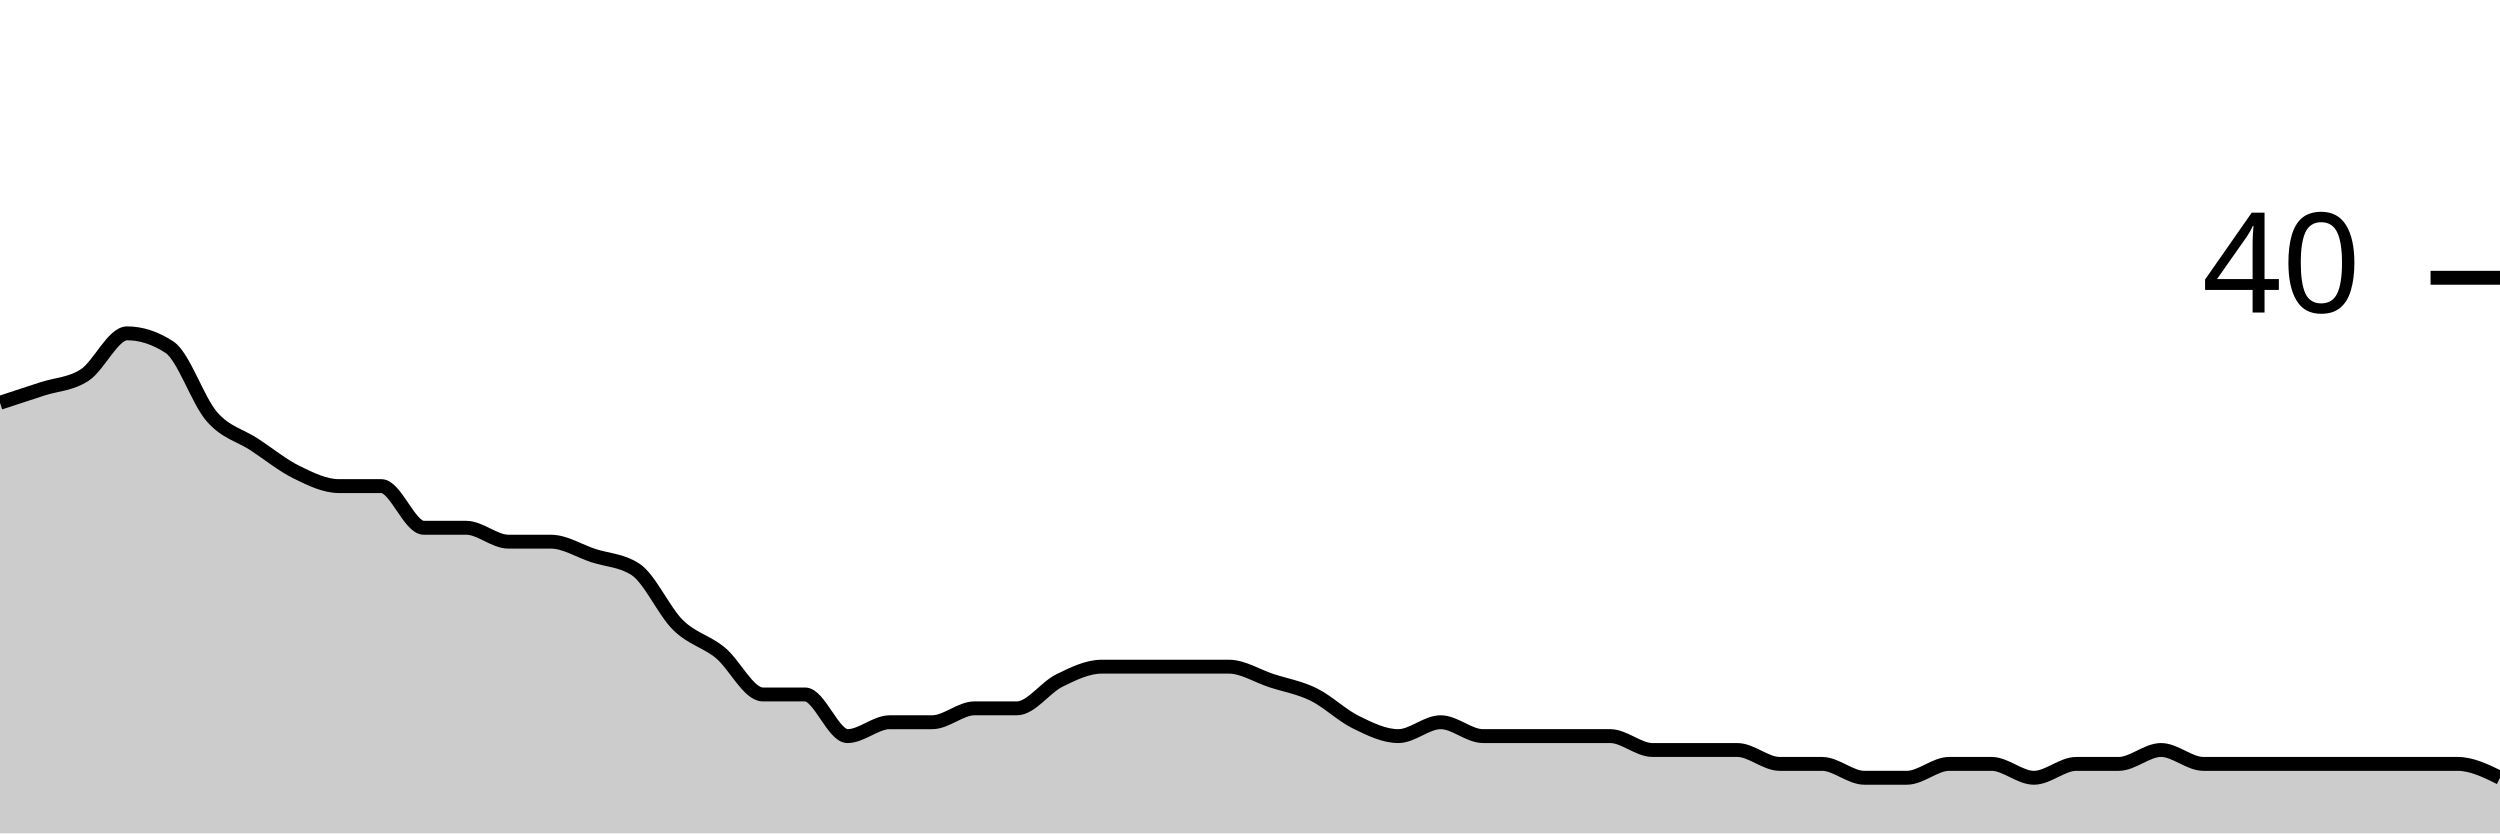
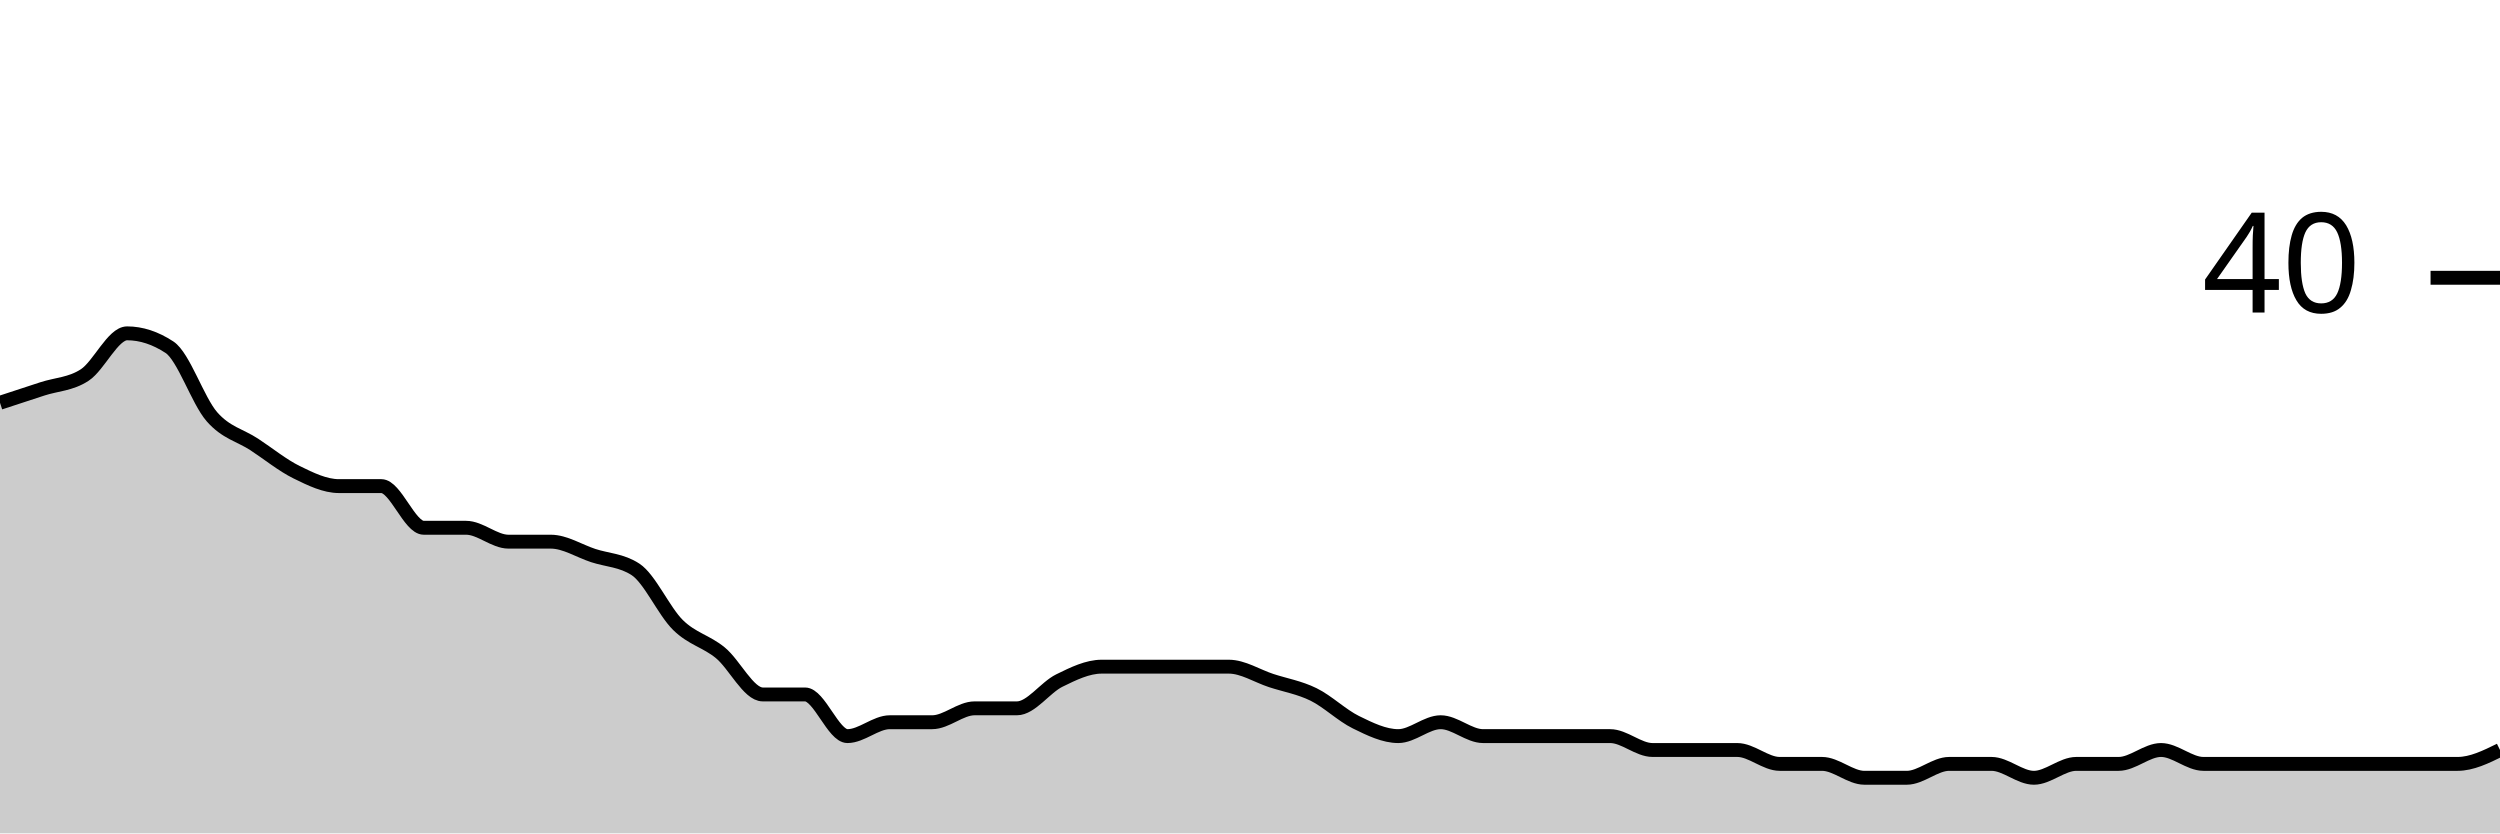
<svg xmlns="http://www.w3.org/2000/svg" viewBox="0 0 180 60">
  <g transform="translate(0,20)">
-     <path class="area" fill="rgba(0, 0, 0, 0.2)" d="M0,9C1.017,8.667,2.034,8.333,3.051,8C4.068,7.667,5.085,7.667,6.102,7C7.119,6.333,8.136,4,9.153,4C10.169,4,11.186,4.333,12.203,5C13.22,5.667,14.237,8.833,15.254,10C16.271,11.167,17.288,11.333,18.305,12C19.322,12.667,20.339,13.5,21.356,14C22.373,14.5,23.39,15,24.407,15C25.424,15,26.441,15,27.458,15C28.475,15,29.492,18,30.508,18C31.525,18,32.542,18,33.559,18C34.576,18,35.593,19,36.61,19C37.627,19,38.644,19,39.661,19C40.678,19,41.695,19.667,42.712,20C43.729,20.333,44.746,20.333,45.763,21C46.78,21.667,47.797,24,48.814,25C49.831,26,50.847,26.167,51.864,27C52.881,27.833,53.898,30,54.915,30C55.932,30,56.949,30,57.966,30C58.983,30,60,33,61.017,33C62.034,33,63.051,32,64.068,32C65.085,32,66.102,32,67.119,32C68.136,32,69.153,31,70.169,31C71.186,31,72.203,31,73.22,31C74.237,31,75.254,29.5,76.271,29C77.288,28.5,78.305,28,79.322,28C80.339,28,81.356,28,82.373,28C83.39,28,84.407,28,85.424,28C86.441,28,87.458,28,88.475,28C89.492,28,90.508,28.667,91.525,29C92.542,29.333,93.559,29.5,94.576,30C95.593,30.5,96.61,31.5,97.627,32C98.644,32.5,99.661,33,100.678,33C101.695,33,102.712,32,103.729,32C104.746,32,105.763,33,106.78,33C107.797,33,108.814,33,109.831,33C110.847,33,111.864,33,112.881,33C113.898,33,114.915,33,115.932,33C116.949,33,117.966,34,118.983,34C120,34,121.017,34,122.034,34C123.051,34,124.068,34,125.085,34C126.102,34,127.119,35,128.136,35C129.153,35,130.169,35,131.186,35C132.203,35,133.22,36,134.237,36C135.254,36,136.271,36,137.288,36C138.305,36,139.322,35,140.339,35C141.356,35,142.373,35,143.39,35C144.407,35,145.424,36,146.441,36C147.458,36,148.475,35,149.492,35C150.508,35,151.525,35,152.542,35C153.559,35,154.576,34,155.593,34C156.61,34,157.627,35,158.644,35C159.661,35,160.678,35,161.695,35C162.712,35,163.729,35,164.746,35C165.763,35,166.78,35,167.797,35C168.814,35,169.831,35,170.847,35C171.864,35,172.881,35,173.898,35C174.915,35,175.932,35,176.949,35C177.966,35,178.983,35.5,180,36L180,40C178.983,40,177.966,40,176.949,40C175.932,40,174.915,40,173.898,40C172.881,40,171.864,40,170.847,40C169.831,40,168.814,40,167.797,40C166.78,40,165.763,40,164.746,40C163.729,40,162.712,40,161.695,40C160.678,40,159.661,40,158.644,40C157.627,40,156.61,40,155.593,40C154.576,40,153.559,40,152.542,40C151.525,40,150.508,40,149.492,40C148.475,40,147.458,40,146.441,40C145.424,40,144.407,40,143.39,40C142.373,40,141.356,40,140.339,40C139.322,40,138.305,40,137.288,40C136.271,40,135.254,40,134.237,40C133.22,40,132.203,40,131.186,40C130.169,40,129.153,40,128.136,40C127.119,40,126.102,40,125.085,40C124.068,40,123.051,40,122.034,40C121.017,40,120,40,118.983,40C117.966,40,116.949,40,115.932,40C114.915,40,113.898,40,112.881,40C111.864,40,110.847,40,109.831,40C108.814,40,107.797,40,106.78,40C105.763,40,104.746,40,103.729,40C102.712,40,101.695,40,100.678,40C99.661,40,98.644,40,97.627,40C96.61,40,95.593,40,94.576,40C93.559,40,92.542,40,91.525,40C90.508,40,89.492,40,88.475,40C87.458,40,86.441,40,85.424,40C84.407,40,83.39,40,82.373,40C81.356,40,80.339,40,79.322,40C78.305,40,77.288,40,76.271,40C75.254,40,74.237,40,73.22,40C72.203,40,71.186,40,70.169,40C69.153,40,68.136,40,67.119,40C66.102,40,65.085,40,64.068,40C63.051,40,62.034,40,61.017,40C60,40,58.983,40,57.966,40C56.949,40,55.932,40,54.915,40C53.898,40,52.881,40,51.864,40C50.847,40,49.831,40,48.814,40C47.797,40,46.78,40,45.763,40C44.746,40,43.729,40,42.712,40C41.695,40,40.678,40,39.661,40C38.644,40,37.627,40,36.61,40C35.593,40,34.576,40,33.559,40C32.542,40,31.525,40,30.508,40C29.492,40,28.475,40,27.458,40C26.441,40,25.424,40,24.407,40C23.39,40,22.373,40,21.356,40C20.339,40,19.322,40,18.305,40C17.288,40,16.271,40,15.254,40C14.237,40,13.22,40,12.203,40C11.186,40,10.169,40,9.153,40C8.136,40,7.119,40,6.102,40C5.085,40,4.068,40,3.051,40C2.034,40,1.017,40,0,40Z" />
-     <path class="line" stroke="black" fill="none" d="M0,9C1.017,8.667,2.034,8.333,3.051,8C4.068,7.667,5.085,7.667,6.102,7C7.119,6.333,8.136,4,9.153,4C10.169,4,11.186,4.333,12.203,5C13.22,5.667,14.237,8.833,15.254,10C16.271,11.167,17.288,11.333,18.305,12C19.322,12.667,20.339,13.5,21.356,14C22.373,14.5,23.39,15,24.407,15C25.424,15,26.441,15,27.458,15C28.475,15,29.492,18,30.508,18C31.525,18,32.542,18,33.559,18C34.576,18,35.593,19,36.61,19C37.627,19,38.644,19,39.661,19C40.678,19,41.695,19.667,42.712,20C43.729,20.333,44.746,20.333,45.763,21C46.78,21.667,47.797,24,48.814,25C49.831,26,50.847,26.167,51.864,27C52.881,27.833,53.898,30,54.915,30C55.932,30,56.949,30,57.966,30C58.983,30,60,33,61.017,33C62.034,33,63.051,32,64.068,32C65.085,32,66.102,32,67.119,32C68.136,32,69.153,31,70.169,31C71.186,31,72.203,31,73.22,31C74.237,31,75.254,29.5,76.271,29C77.288,28.5,78.305,28,79.322,28C80.339,28,81.356,28,82.373,28C83.39,28,84.407,28,85.424,28C86.441,28,87.458,28,88.475,28C89.492,28,90.508,28.667,91.525,29C92.542,29.333,93.559,29.5,94.576,30C95.593,30.5,96.61,31.5,97.627,32C98.644,32.5,99.661,33,100.678,33C101.695,33,102.712,32,103.729,32C104.746,32,105.763,33,106.78,33C107.797,33,108.814,33,109.831,33C110.847,33,111.864,33,112.881,33C113.898,33,114.915,33,115.932,33C116.949,33,117.966,34,118.983,34C120,34,121.017,34,122.034,34C123.051,34,124.068,34,125.085,34C126.102,34,127.119,35,128.136,35C129.153,35,130.169,35,131.186,35C132.203,35,133.22,36,134.237,36C135.254,36,136.271,36,137.288,36C138.305,36,139.322,35,140.339,35C141.356,35,142.373,35,143.39,35C144.407,35,145.424,36,146.441,36C147.458,36,148.475,35,149.492,35C150.508,35,151.525,35,152.542,35C153.559,35,154.576,34,155.593,34C156.61,34,157.627,35,158.644,35C159.661,35,160.678,35,161.695,35C162.712,35,163.729,35,164.746,35C165.763,35,166.78,35,167.797,35C168.814,35,169.831,35,170.847,35C171.864,35,172.881,35,173.898,35C174.915,35,175.932,35,176.949,35C177.966,35,178.983,35.5,180,36" />
+     <path class="area" fill="rgba(0, 0, 0, 0.2)" d="M0,9C1.017,8.667,2.034,8.333,3.051,8C4.068,7.667,5.085,7.667,6.102,7C7.119,6.333,8.136,4,9.153,4C10.169,4,11.186,4.333,12.203,5C13.22,5.667,14.237,8.833,15.254,10C16.271,11.167,17.288,11.333,18.305,12C19.322,12.667,20.339,13.5,21.356,14C22.373,14.5,23.39,15,24.407,15C25.424,15,26.441,15,27.458,15C28.475,15,29.492,18,30.508,18C31.525,18,32.542,18,33.559,18C34.576,18,35.593,19,36.61,19C37.627,19,38.644,19,39.661,19C40.678,19,41.695,19.667,42.712,20C43.729,20.333,44.746,20.333,45.763,21C46.78,21.667,47.797,24,48.814,25C49.831,26,50.847,26.167,51.864,27C52.881,27.833,53.898,30,54.915,30C55.932,30,56.949,30,57.966,30C58.983,30,60,33,61.017,33C62.034,33,63.051,32,64.068,32C65.085,32,66.102,32,67.119,32C68.136,32,69.153,31,70.169,31C71.186,31,72.203,31,73.22,31C74.237,31,75.254,29.5,76.271,29C77.288,28.5,78.305,28,79.322,28C80.339,28,81.356,28,82.373,28C83.39,28,84.407,28,85.424,28C86.441,28,87.458,28,88.475,28C89.492,28,90.508,28.667,91.525,29C92.542,29.333,93.559,29.5,94.576,30C95.593,30.5,96.61,31.5,97.627,32C98.644,32.5,99.661,33,100.678,33C101.695,33,102.712,32,103.729,32C104.746,32,105.763,33,106.78,33C107.797,33,108.814,33,109.831,33C110.847,33,111.864,33,112.881,33C113.898,33,114.915,33,115.932,33C116.949,33,117.966,34,118.983,34C120,34,121.017,34,122.034,34C123.051,34,124.068,34,125.085,34C126.102,34,127.119,35,128.136,35C129.153,35,130.169,35,131.186,35C132.203,35,133.22,36,134.237,36C135.254,36,136.271,36,137.288,36C138.305,36,139.322,35,140.339,35C141.356,35,142.373,35,143.39,35C144.407,35,145.424,36,146.441,36C147.458,36,148.475,35,149.492,35C150.508,35,151.525,35,152.542,35C153.559,35,154.576,34,155.593,34C156.61,34,157.627,35,158.644,35C159.661,35,160.678,35,161.695,35C162.712,35,163.729,35,164.746,35C165.763,35,166.78,35,167.797,35C168.814,35,169.831,35,170.847,35C171.864,35,172.881,35,173.898,35C174.915,35,175.932,35,176.949,35C177.966,35,178.983,34.5,180,34L180,40C178.983,40,177.966,40,176.949,40C175.932,40,174.915,40,173.898,40C172.881,40,171.864,40,170.847,40C169.831,40,168.814,40,167.797,40C166.78,40,165.763,40,164.746,40C163.729,40,162.712,40,161.695,40C160.678,40,159.661,40,158.644,40C157.627,40,156.61,40,155.593,40C154.576,40,153.559,40,152.542,40C151.525,40,150.508,40,149.492,40C148.475,40,147.458,40,146.441,40C145.424,40,144.407,40,143.39,40C142.373,40,141.356,40,140.339,40C139.322,40,138.305,40,137.288,40C136.271,40,135.254,40,134.237,40C133.22,40,132.203,40,131.186,40C130.169,40,129.153,40,128.136,40C127.119,40,126.102,40,125.085,40C124.068,40,123.051,40,122.034,40C121.017,40,120,40,118.983,40C117.966,40,116.949,40,115.932,40C114.915,40,113.898,40,112.881,40C111.864,40,110.847,40,109.831,40C108.814,40,107.797,40,106.78,40C105.763,40,104.746,40,103.729,40C102.712,40,101.695,40,100.678,40C99.661,40,98.644,40,97.627,40C96.61,40,95.593,40,94.576,40C93.559,40,92.542,40,91.525,40C90.508,40,89.492,40,88.475,40C87.458,40,86.441,40,85.424,40C84.407,40,83.39,40,82.373,40C81.356,40,80.339,40,79.322,40C78.305,40,77.288,40,76.271,40C75.254,40,74.237,40,73.22,40C72.203,40,71.186,40,70.169,40C69.153,40,68.136,40,67.119,40C66.102,40,65.085,40,64.068,40C63.051,40,62.034,40,61.017,40C60,40,58.983,40,57.966,40C56.949,40,55.932,40,54.915,40C53.898,40,52.881,40,51.864,40C50.847,40,49.831,40,48.814,40C47.797,40,46.78,40,45.763,40C44.746,40,43.729,40,42.712,40C41.695,40,40.678,40,39.661,40C38.644,40,37.627,40,36.61,40C35.593,40,34.576,40,33.559,40C32.542,40,31.525,40,30.508,40C29.492,40,28.475,40,27.458,40C26.441,40,25.424,40,24.407,40C23.39,40,22.373,40,21.356,40C20.339,40,19.322,40,18.305,40C17.288,40,16.271,40,15.254,40C14.237,40,13.22,40,12.203,40C11.186,40,10.169,40,9.153,40C8.136,40,7.119,40,6.102,40C5.085,40,4.068,40,3.051,40C2.034,40,1.017,40,0,40Z" />
+     <path class="line" stroke="black" fill="none" d="M0,9C1.017,8.667,2.034,8.333,3.051,8C4.068,7.667,5.085,7.667,6.102,7C7.119,6.333,8.136,4,9.153,4C10.169,4,11.186,4.333,12.203,5C13.22,5.667,14.237,8.833,15.254,10C16.271,11.167,17.288,11.333,18.305,12C19.322,12.667,20.339,13.5,21.356,14C22.373,14.5,23.39,15,24.407,15C25.424,15,26.441,15,27.458,15C28.475,15,29.492,18,30.508,18C31.525,18,32.542,18,33.559,18C34.576,18,35.593,19,36.61,19C37.627,19,38.644,19,39.661,19C40.678,19,41.695,19.667,42.712,20C43.729,20.333,44.746,20.333,45.763,21C46.78,21.667,47.797,24,48.814,25C49.831,26,50.847,26.167,51.864,27C52.881,27.833,53.898,30,54.915,30C55.932,30,56.949,30,57.966,30C58.983,30,60,33,61.017,33C62.034,33,63.051,32,64.068,32C65.085,32,66.102,32,67.119,32C68.136,32,69.153,31,70.169,31C71.186,31,72.203,31,73.22,31C74.237,31,75.254,29.5,76.271,29C77.288,28.5,78.305,28,79.322,28C80.339,28,81.356,28,82.373,28C83.39,28,84.407,28,85.424,28C86.441,28,87.458,28,88.475,28C89.492,28,90.508,28.667,91.525,29C92.542,29.333,93.559,29.5,94.576,30C95.593,30.5,96.61,31.5,97.627,32C98.644,32.5,99.661,33,100.678,33C101.695,33,102.712,32,103.729,32C104.746,32,105.763,33,106.78,33C107.797,33,108.814,33,109.831,33C110.847,33,111.864,33,112.881,33C113.898,33,114.915,33,115.932,33C116.949,33,117.966,34,118.983,34C120,34,121.017,34,122.034,34C123.051,34,124.068,34,125.085,34C126.102,34,127.119,35,128.136,35C129.153,35,130.169,35,131.186,35C132.203,35,133.22,36,134.237,36C135.254,36,136.271,36,137.288,36C138.305,36,139.322,35,140.339,35C141.356,35,142.373,35,143.39,35C144.407,35,145.424,36,146.441,36C147.458,36,148.475,35,149.492,35C150.508,35,151.525,35,152.542,35C153.559,35,154.576,34,155.593,34C156.61,34,157.627,35,158.644,35C159.661,35,160.678,35,161.695,35C162.712,35,163.729,35,164.746,35C165.763,35,166.78,35,167.797,35C168.814,35,169.831,35,170.847,35C171.864,35,172.881,35,173.898,35C174.915,35,175.932,35,176.949,35C177.966,35,178.983,34.5,180,34" />
    <path class="axis-ceiling" stroke-width="1" stroke="black" fill="none" d="M175,0L180,0" />
    <text class="axis-ceiling-label" font-family="sans-serif" text-anchor="end" font-size="10px" x="170" y="2.5">40</text>
  </g>
</svg>
